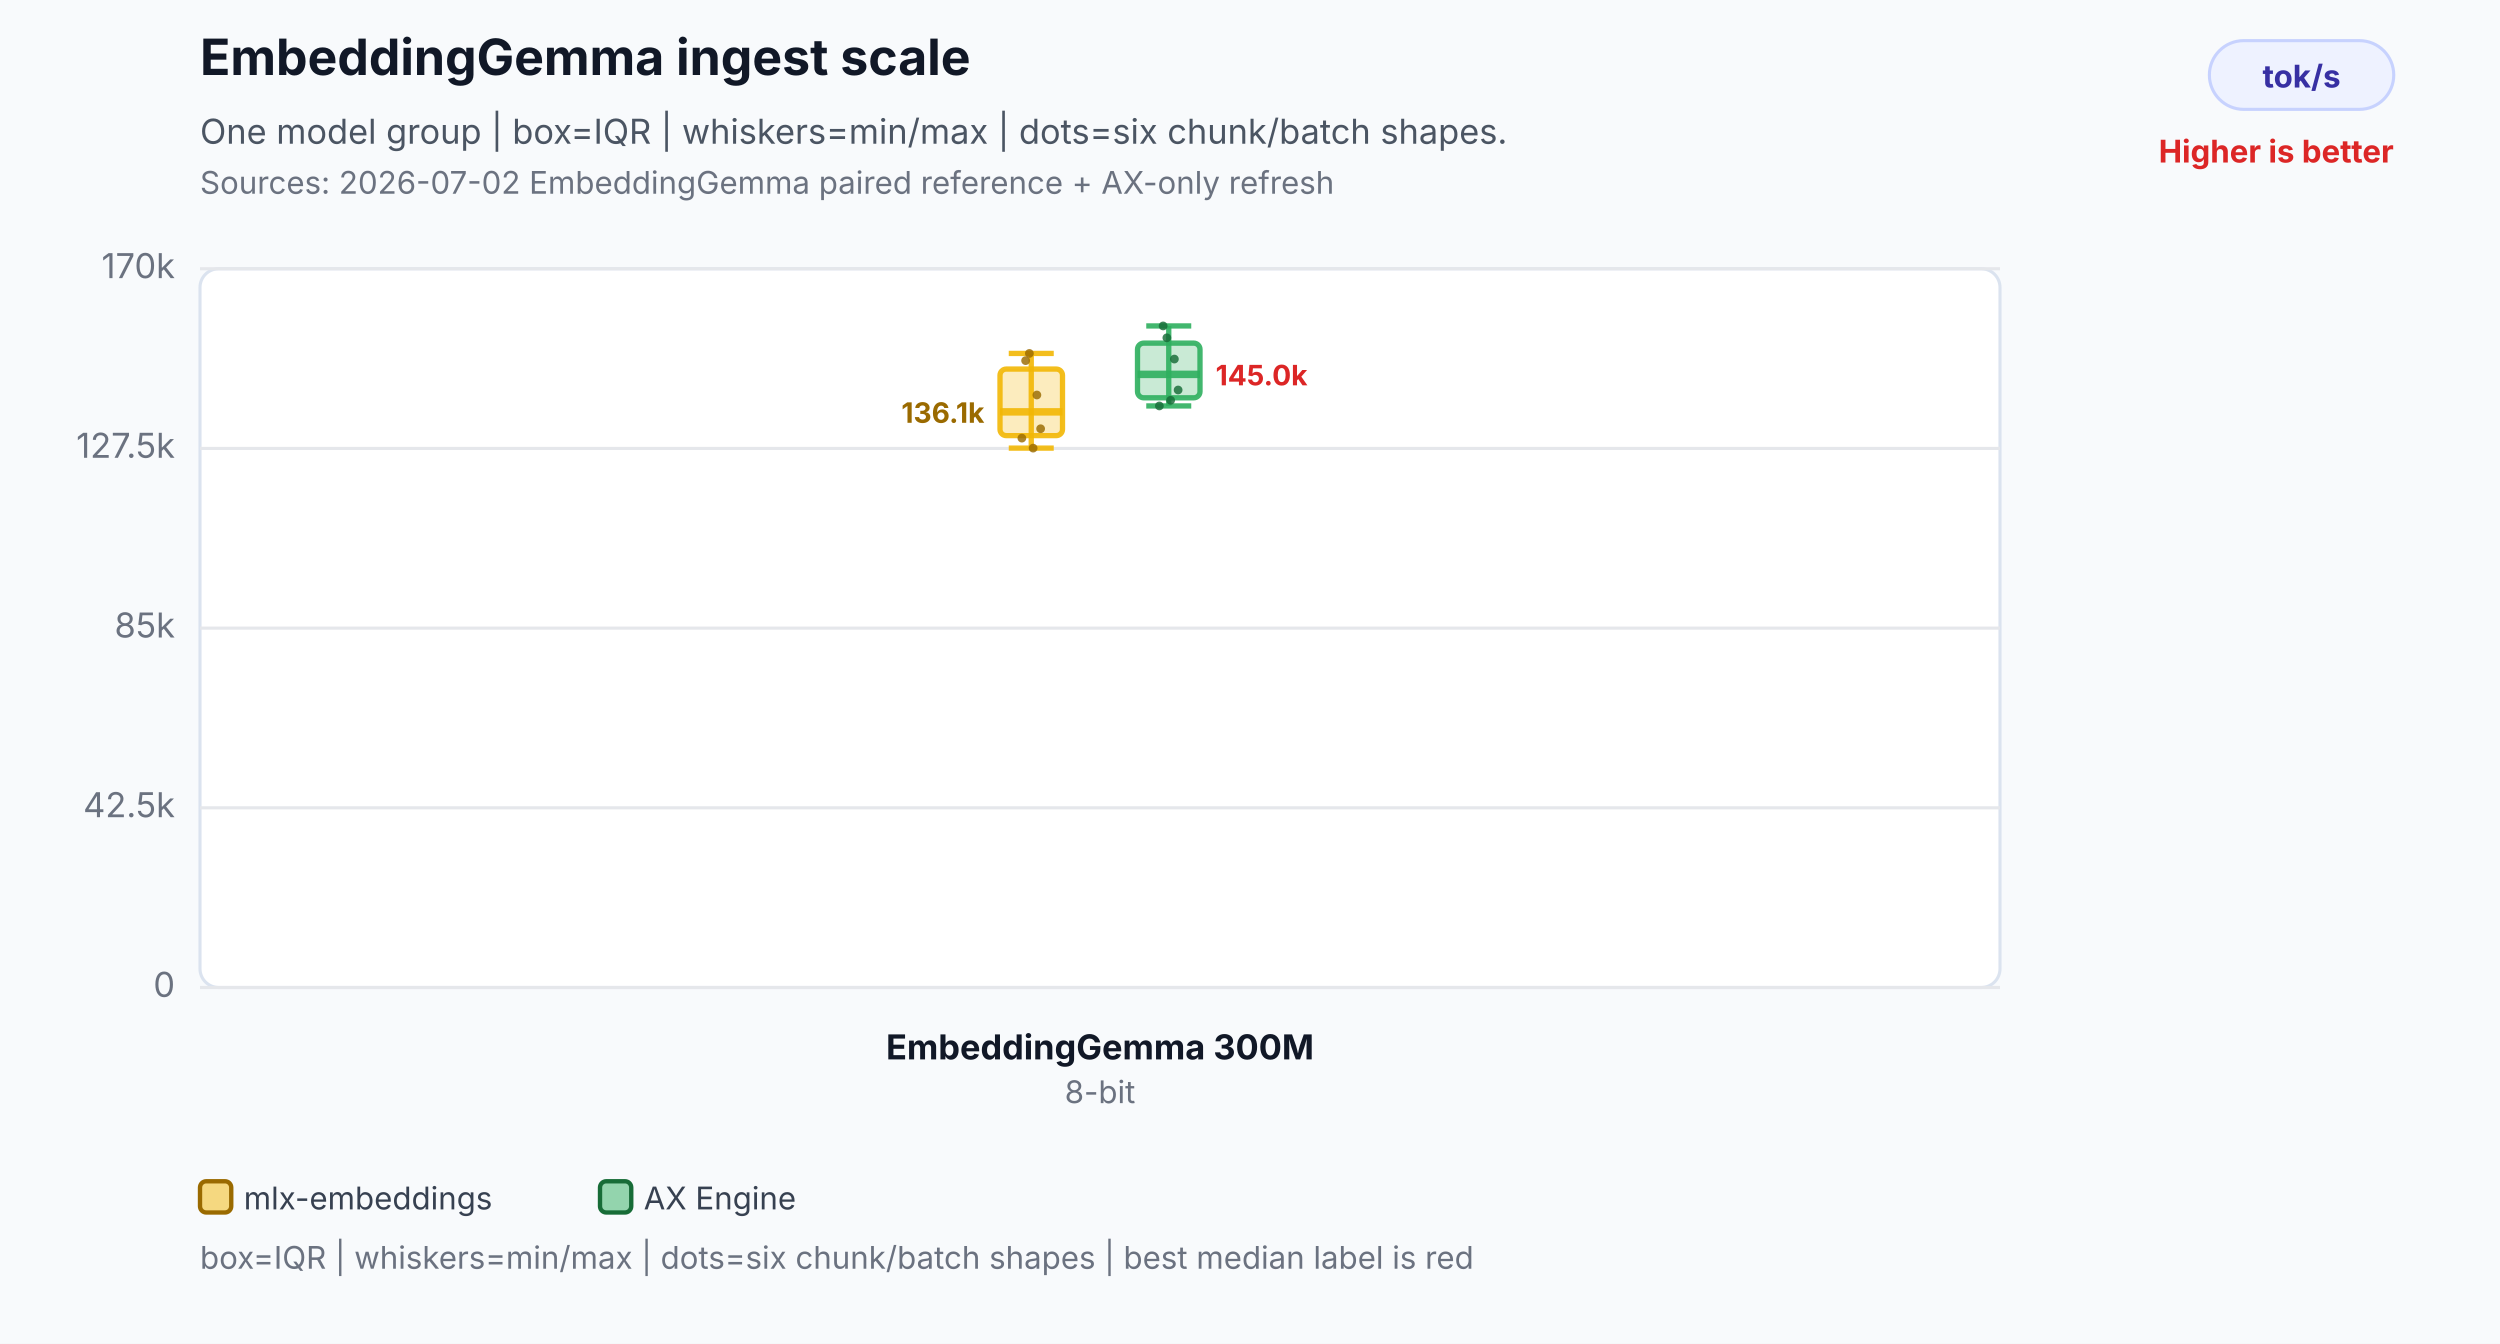
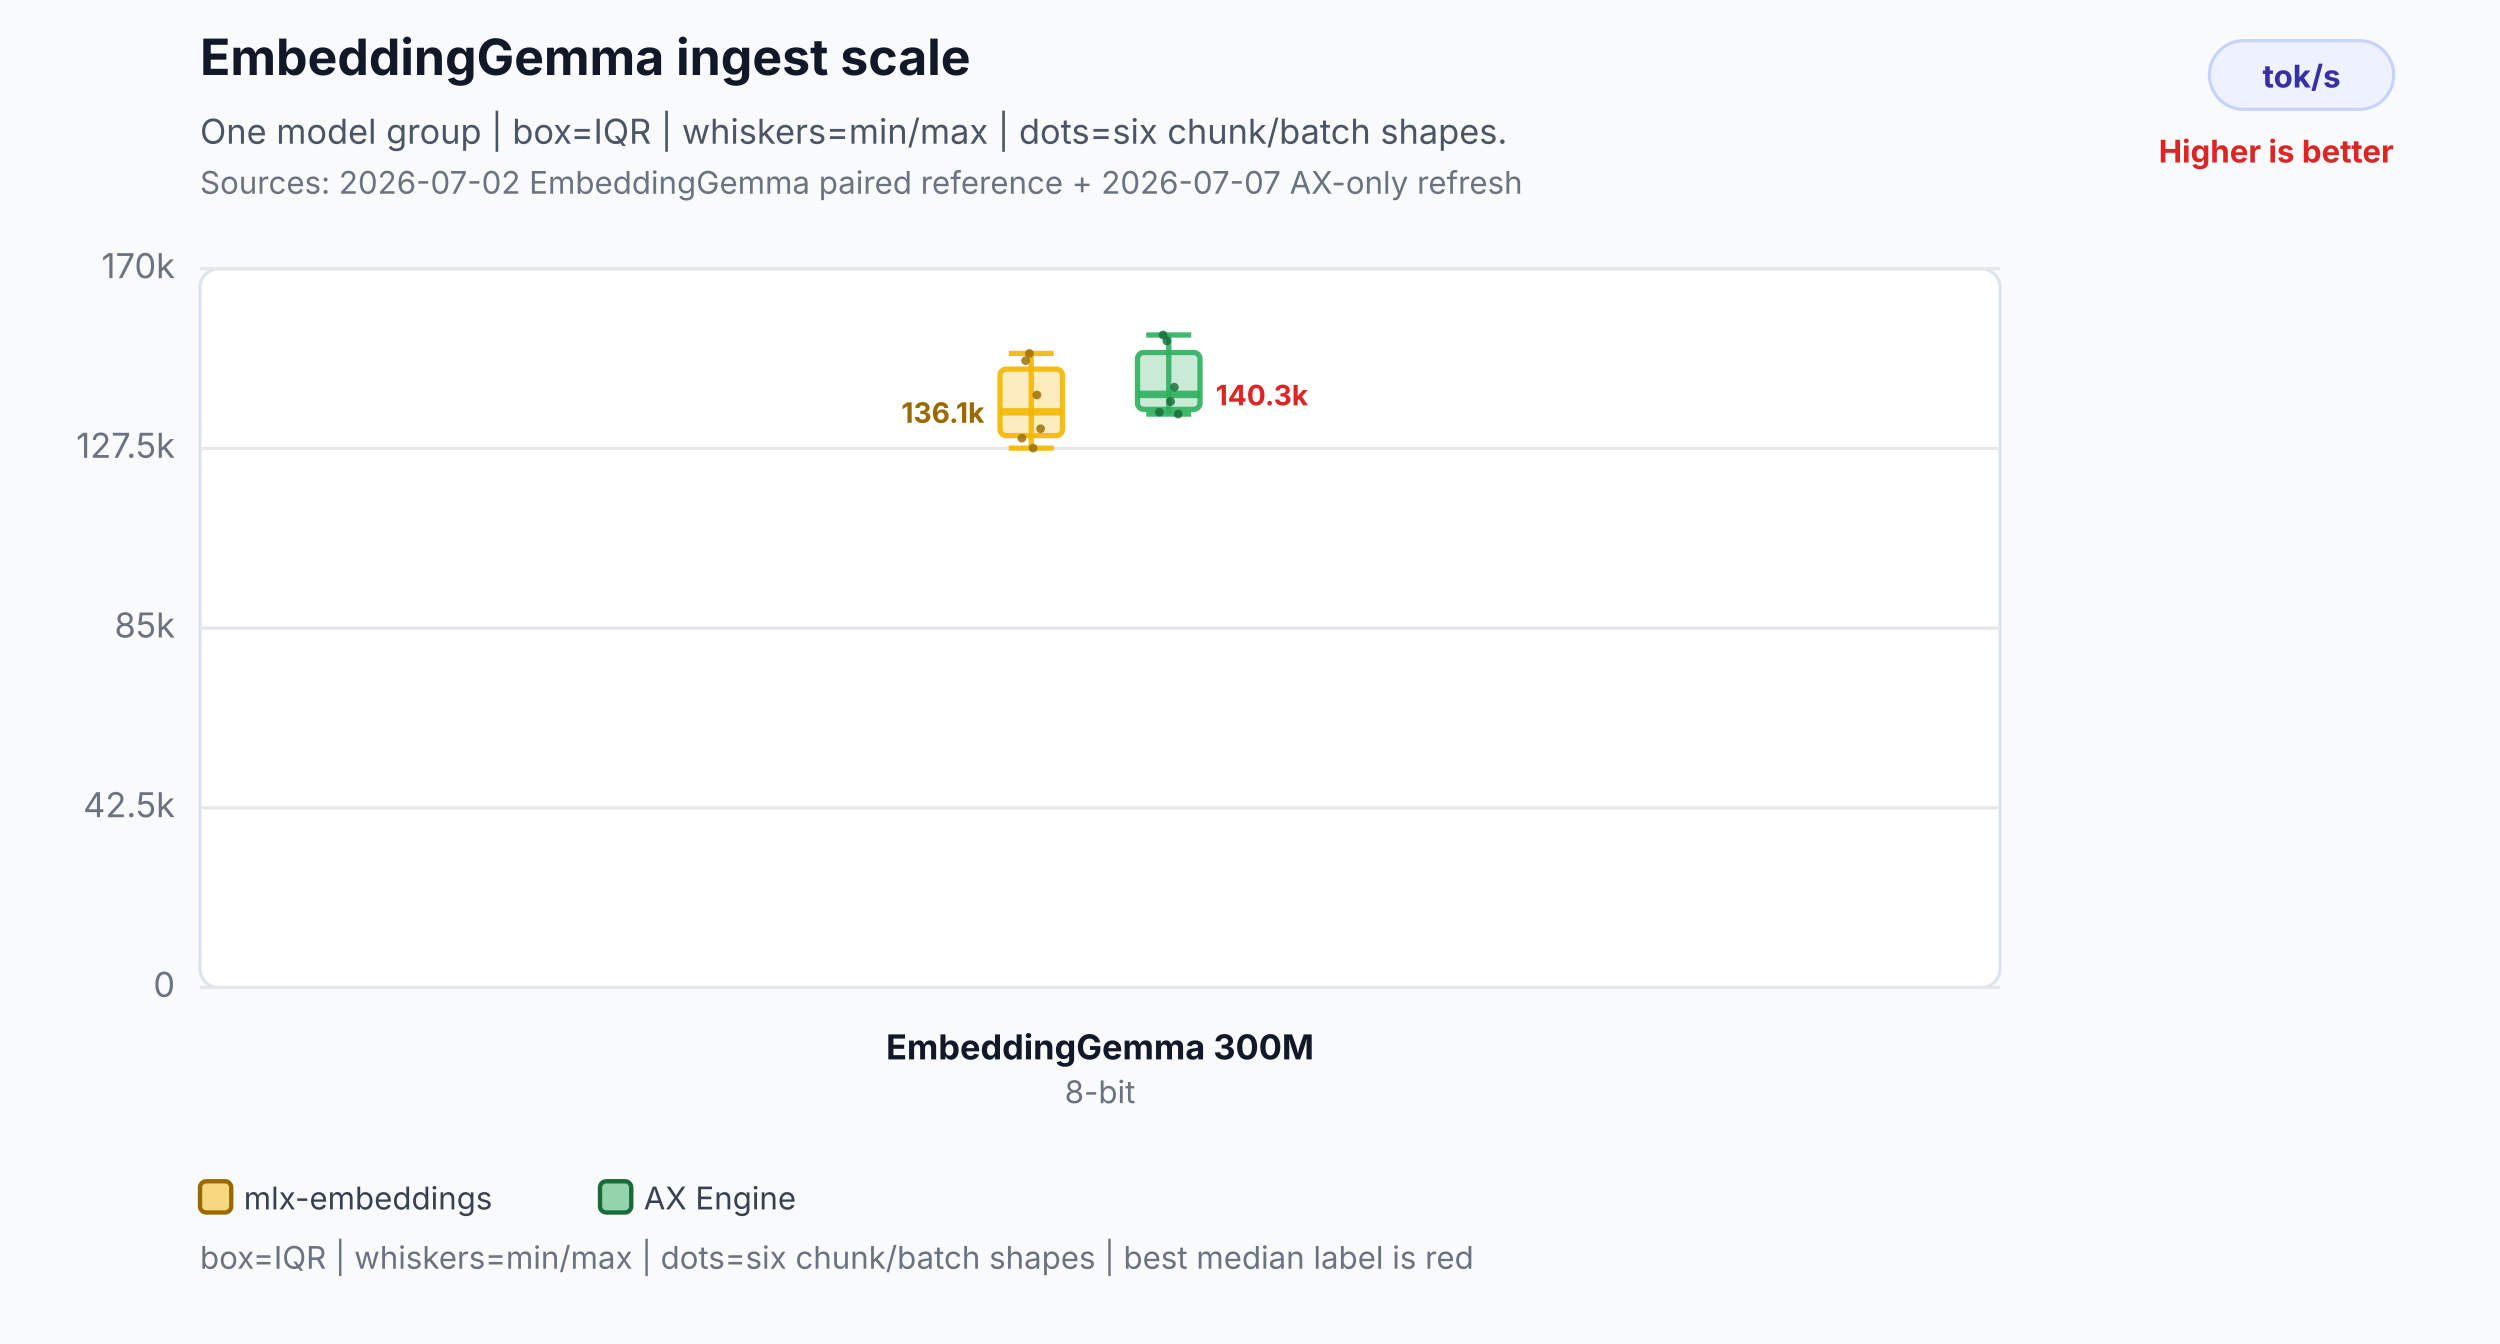
<svg xmlns="http://www.w3.org/2000/svg" width="800" height="430" viewBox="0 0 800 430" role="img" aria-labelledby="title desc">
  <rect width="800" height="430" fill="#f8fafc" />
  <text x="64" y="24" font-family="Inter,Segoe UI,Arial,sans-serif" font-size="16" font-weight="700" fill="#111827">EmbeddingGemma ingest scale</text>
  <text x="64" y="46" font-family="Inter,Segoe UI,Arial,sans-serif" font-size="11" fill="#4b5563">One model group | box=IQR | whiskers=min/max | dots=six chunk/batch shapes.</text>
-   <text x="64" y="62" font-family="Inter,Segoe UI,Arial,sans-serif" font-size="10" fill="#6b7280">Sources: 2026-07-02 EmbeddingGemma paired reference + AX-only refresh</text>
+   <text x="64" y="62" font-family="Inter,Segoe UI,Arial,sans-serif" font-size="10" fill="#6b7280">Sources: 2026-07-02 EmbeddingGemma paired reference + 2026-07-07 AX-only refresh</text>
  <rect x="707" y="13" width="59" height="22" rx="11" fill="#eef2ff" stroke="#c7d2fe" />
  <text x="736.5" y="28" text-anchor="middle" font-family="Inter,Segoe UI,Arial,sans-serif" font-size="10" font-weight="700" fill="#3730a3">tok/s</text>
  <text x="766" y="52" text-anchor="end" font-family="Inter,Segoe UI,Arial,sans-serif" font-size="10" font-weight="700" fill="#dc2626">Higher is better</text>
  <rect x="64" y="86" width="576" height="230" rx="6" fill="#ffffff" stroke="#dbe3ef" />
  <line x1="64" y1="316.0" x2="640" y2="316.0" stroke="#e5e7eb" stroke-width="1" />
  <text x="56" y="319.0" text-anchor="end" font-family="Inter,Segoe UI,Arial,sans-serif" font-size="11" fill="#6b7280">0</text>
  <line x1="64" y1="258.5" x2="640" y2="258.5" stroke="#e5e7eb" stroke-width="1" />
  <text x="56" y="261.5" text-anchor="end" font-family="Inter,Segoe UI,Arial,sans-serif" font-size="11" fill="#6b7280">42.5k</text>
  <line x1="64" y1="201.0" x2="640" y2="201.0" stroke="#e5e7eb" stroke-width="1" />
  <text x="56" y="204.0" text-anchor="end" font-family="Inter,Segoe UI,Arial,sans-serif" font-size="11" fill="#6b7280">85k</text>
  <line x1="64" y1="143.5" x2="640" y2="143.5" stroke="#e5e7eb" stroke-width="1" />
  <text x="56" y="146.5" text-anchor="end" font-family="Inter,Segoe UI,Arial,sans-serif" font-size="11" fill="#6b7280">127.5k</text>
  <line x1="64" y1="86.0" x2="640" y2="86.0" stroke="#e5e7eb" stroke-width="1" />
  <text x="56" y="89.0" text-anchor="end" font-family="Inter,Segoe UI,Arial,sans-serif" font-size="11" fill="#6b7280">170k</text>
  <line x1="330" y1="113.1" x2="330" y2="143.4" stroke="#f2b705" stroke-opacity="0.9" stroke-width="1.7" />
  <line x1="322.8" y1="113.1" x2="337.2" y2="113.1" stroke="#f2b705" stroke-opacity="0.9" stroke-width="1.7" />
  <line x1="322.8" y1="143.4" x2="337.2" y2="143.4" stroke="#f2b705" stroke-opacity="0.9" stroke-width="1.7" />
  <rect x="320" y="118.1" width="20" height="21.3" rx="2" fill="#f2b705" fill-opacity="0.26" stroke="#f2b705" stroke-opacity="0.9" stroke-width="1.7" />
  <line x1="320" y1="131.8" x2="340" y2="131.8" stroke="#f2b705" stroke-opacity="0.9" stroke-width="2.4" />
  <text x="315" y="135.3" text-anchor="end" font-family="Inter,Segoe UI,Arial,sans-serif" font-size="9" font-weight="700" fill="#9a6a00" stroke="#ffffff" stroke-width="3" paint-order="stroke">136.1k</text>
  <circle cx="327" cy="140.2" r="1.4" fill="#9a6a00" fill-opacity="0.82" />
  <circle cx="328.2" cy="115.4" r="1.4" fill="#9a6a00" fill-opacity="0.82" />
  <circle cx="329.4" cy="113.1" r="1.4" fill="#9a6a00" fill-opacity="0.82" />
  <circle cx="330.6" cy="143.4" r="1.4" fill="#9a6a00" fill-opacity="0.82" />
  <circle cx="331.8" cy="126.4" r="1.4" fill="#9a6a00" fill-opacity="0.82" />
  <circle cx="333" cy="137.2" r="1.4" fill="#9a6a00" fill-opacity="0.82" />
-   <line x1="374" y1="104.3" x2="374" y2="129.9" stroke="#2eaf5f" stroke-opacity="0.9" stroke-width="1.7" />
-   <line x1="366.8" y1="104.3" x2="381.2" y2="104.3" stroke="#2eaf5f" stroke-opacity="0.9" stroke-width="1.7" />
-   <line x1="366.8" y1="129.9" x2="381.2" y2="129.9" stroke="#2eaf5f" stroke-opacity="0.9" stroke-width="1.7" />
-   <rect x="364" y="109.8" width="20" height="17.5" rx="2" fill="#2eaf5f" fill-opacity="0.26" stroke="#2eaf5f" stroke-opacity="0.9" stroke-width="1.7" />
-   <line x1="364" y1="119.8" x2="384" y2="119.8" stroke="#2eaf5f" stroke-opacity="0.9" stroke-width="2.4" />
-   <text x="389" y="123.3" text-anchor="start" font-family="Inter,Segoe UI,Arial,sans-serif" font-size="9" font-weight="700" fill="#dc2626" stroke="#ffffff" stroke-width="3" paint-order="stroke">145.0k</text>
-   <circle cx="371" cy="129.9" r="1.4" fill="#176c37" fill-opacity="0.82" />
-   <circle cx="372.2" cy="104.3" r="1.4" fill="#176c37" fill-opacity="0.82" />
-   <circle cx="373.4" cy="108.1" r="1.4" fill="#176c37" fill-opacity="0.82" />
-   <circle cx="374.6" cy="128.1" r="1.4" fill="#176c37" fill-opacity="0.82" />
-   <circle cx="375.8" cy="114.9" r="1.4" fill="#176c37" fill-opacity="0.82" />
-   <circle cx="377" cy="124.8" r="1.4" fill="#176c37" fill-opacity="0.82" />
+   <line x1="374" y1="107.2" x2="374" y2="132.5" stroke="#2eaf5f" stroke-opacity="0.9" stroke-width="1.7" />
+   <line x1="366.8" y1="107.2" x2="381.2" y2="107.2" stroke="#2eaf5f" stroke-opacity="0.9" stroke-width="1.7" />
+   <line x1="366.8" y1="132.5" x2="381.2" y2="132.5" stroke="#2eaf5f" stroke-opacity="0.9" stroke-width="1.7" />
+   <rect x="364" y="112.8" width="20" height="18.2" rx="2" fill="#2eaf5f" fill-opacity="0.26" stroke="#2eaf5f" stroke-opacity="0.9" stroke-width="1.7" />
+   <line x1="364" y1="126.2" x2="384" y2="126.2" stroke="#2eaf5f" stroke-opacity="0.9" stroke-width="2.4" />
+   <text x="389" y="129.7" text-anchor="start" font-family="Inter,Segoe UI,Arial,sans-serif" font-size="9" font-weight="700" fill="#dc2626" stroke="#ffffff" stroke-width="3" paint-order="stroke">140.3k</text>
+   <circle cx="371" cy="131.9" r="1.4" fill="#176c37" fill-opacity="0.82" />
+   <circle cx="372.2" cy="107.2" r="1.4" fill="#176c37" fill-opacity="0.82" />
+   <circle cx="373.4" cy="109.1" r="1.4" fill="#176c37" fill-opacity="0.82" />
+   <circle cx="374.6" cy="128.5" r="1.4" fill="#176c37" fill-opacity="0.82" />
+   <circle cx="375.8" cy="123.9" r="1.4" fill="#176c37" fill-opacity="0.82" />
+   <circle cx="377" cy="132.5" r="1.4" fill="#176c37" fill-opacity="0.82" />
  <text x="352" y="339" text-anchor="middle" font-family="Inter,Segoe UI,Arial,sans-serif" font-size="11" font-weight="700" fill="#111827">EmbeddingGemma 300M</text>
  <text x="352" y="353" text-anchor="middle" font-family="Inter,Segoe UI,Arial,sans-serif" font-size="10" fill="#6b7280">8-bit</text>
  <rect x="64" y="378" width="10" height="10" rx="2" fill="#f2b705" fill-opacity="0.5" stroke="#9a6a00" stroke-width="1.4" />
  <text x="78" y="387" font-family="Inter,Segoe UI,Arial,sans-serif" font-size="10" fill="#374151">mlx-embeddings</text>
  <rect x="192" y="378" width="10" height="10" rx="2" fill="#2eaf5f" fill-opacity="0.5" stroke="#176c37" stroke-width="1.4" />
  <text x="206" y="387" font-family="Inter,Segoe UI,Arial,sans-serif" font-size="10" fill="#374151">AX Engine</text>
  <text x="64" y="406" font-family="Inter,Segoe UI,Arial,sans-serif" font-size="10" fill="#6b7280">box=IQR | whiskers=min/max | dots=six chunk/batch shapes | best median label is red</text>
</svg>
